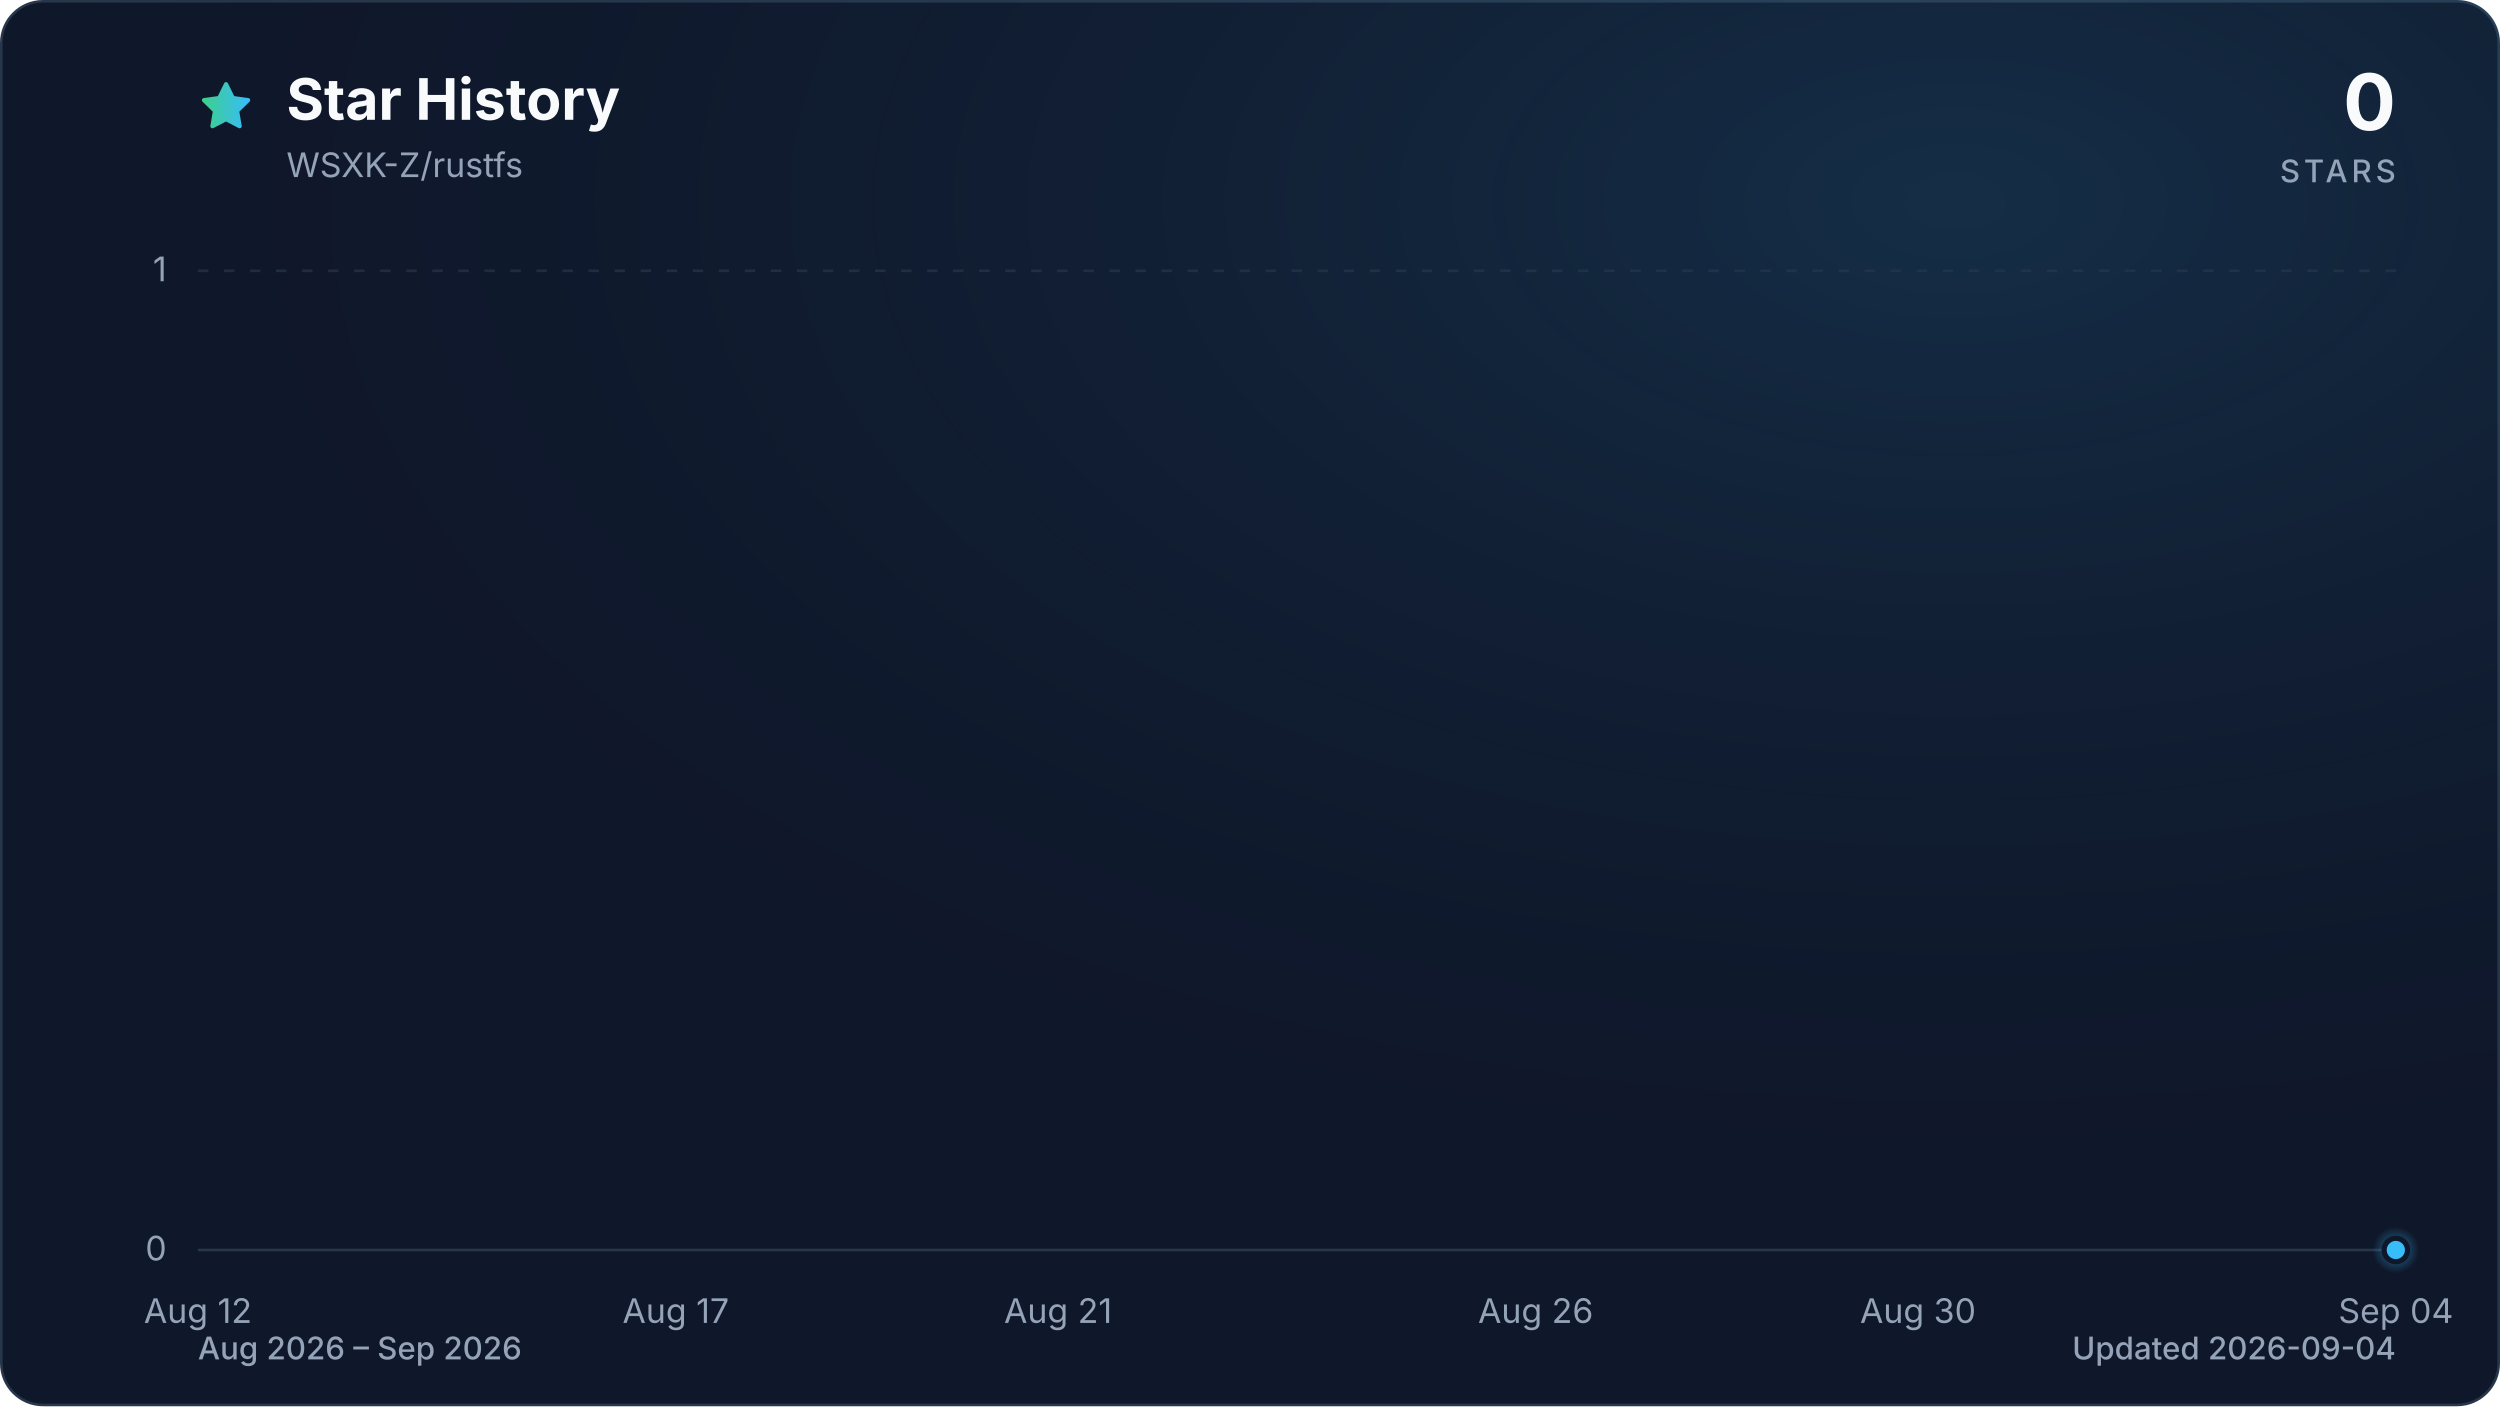
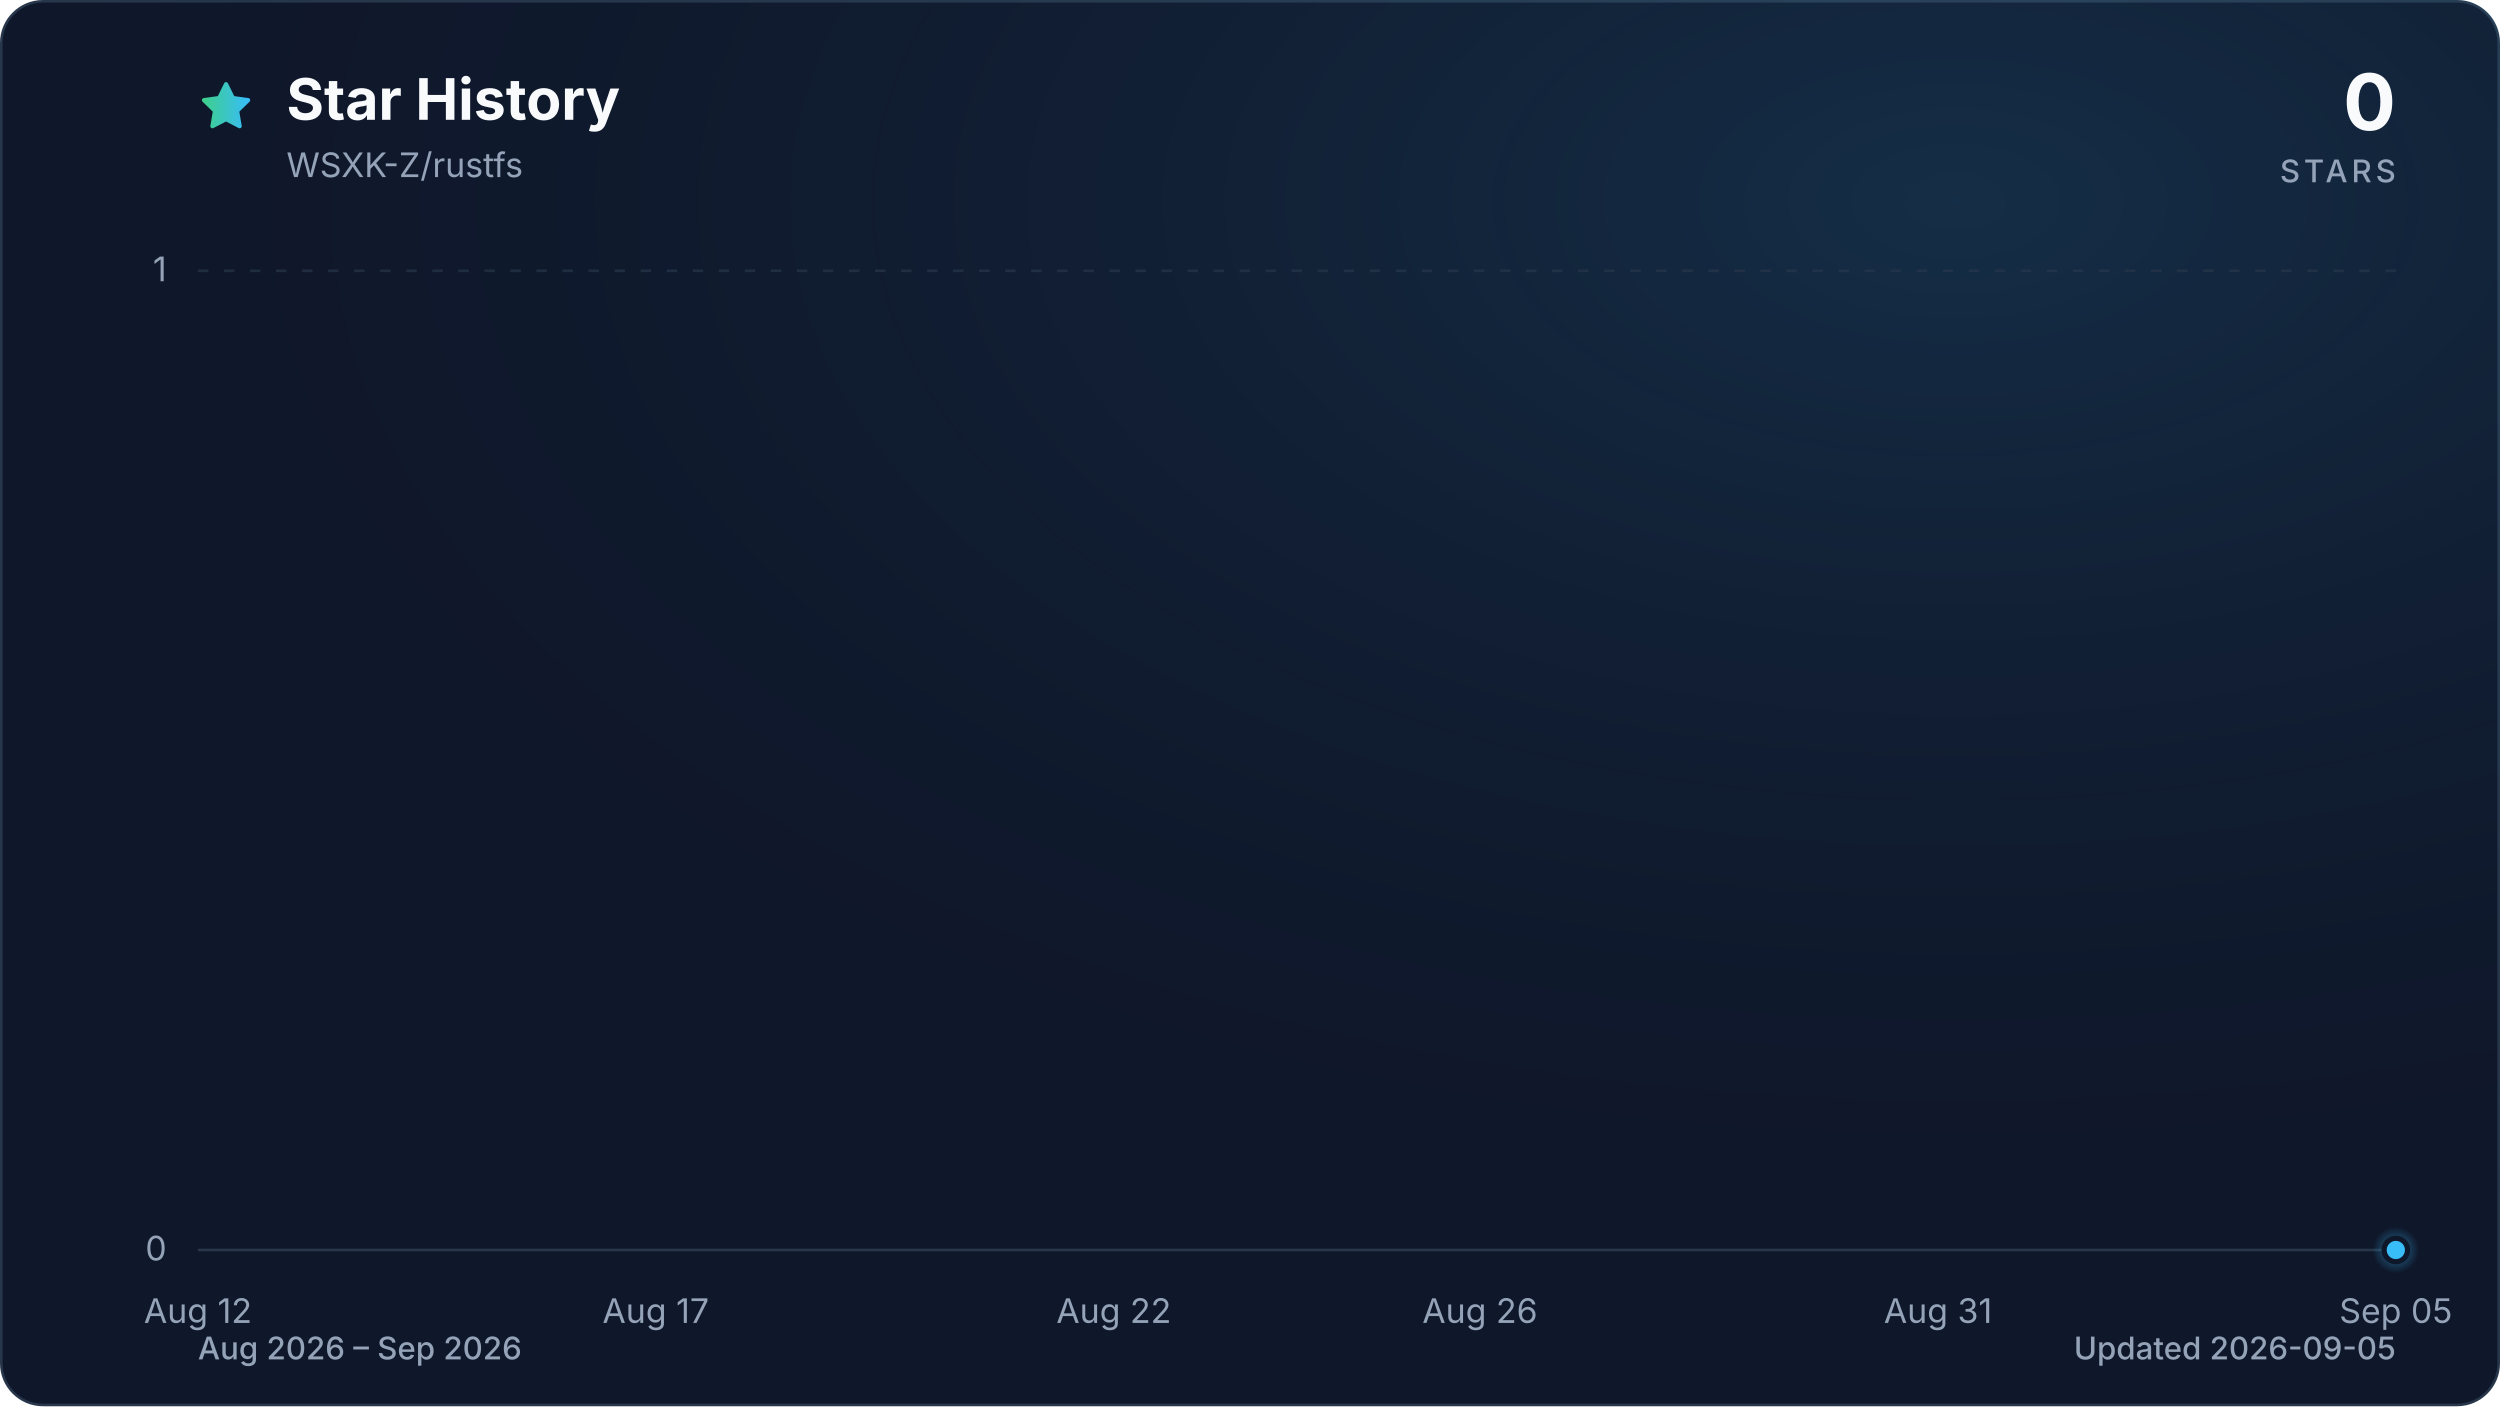
<svg xmlns="http://www.w3.org/2000/svg" viewBox="0 0 960 540" role="img" aria-labelledby="title description" data-style="gradient" data-variant="glow" data-animated="true">
  <defs>
    <linearGradient id="trend" x1="0" y1="0" x2="1" y2="0">
      <stop offset="0%" stop-color="#3ecf8e" />
      <stop offset="100%" stop-color="#38bdf8" />
    </linearGradient>
    <linearGradient id="area" x1="0" y1="0" x2="0" y2="1">
      <stop offset="0%" stop-color="#3ecf8e" stop-opacity="0.30" />
      <stop offset="55%" stop-color="#38bdf8" stop-opacity="0.10" />
      <stop offset="100%" stop-color="#38bdf8" stop-opacity="0.01" />
    </linearGradient>
    <radialGradient id="marker-halo" cx="50%" cy="50%" r="50%">
      <stop offset="0%" stop-color="#38bdf8" stop-opacity="0.55" />
      <stop offset="100%" stop-color="#38bdf8" stop-opacity="0" />
    </radialGradient>
    <radialGradient id="surface-glow" cx="78%" cy="14%" r="80%">
      <stop offset="0%" stop-color="#38bdf8" stop-opacity="0.14" />
      <stop offset="100%" stop-color="#0f172a" stop-opacity="0" />
    </radialGradient>
    <filter id="trend-glow" x="-20%" y="-20%" width="140%" height="140%">
      <feGaussianBlur stdDeviation="7" />
    </filter>
  </defs>
  <style>
.trend-enter{transform-box:fill-box;transform-origin:center;animation:trend-enter 520ms cubic-bezier(0.16,1,0.3,1)}
.marker-enter{transform-box:fill-box;transform-origin:center;animation:marker-enter 320ms cubic-bezier(0.16,1,0.3,1) 200ms both}
.marker-pulse{transform-box:fill-box;transform-origin:center;animation:marker-pulse 2.6s ease-out infinite}
@keyframes trend-enter{from{opacity:.35;transform:translateY(10px)}to{opacity:1;transform:translateY(0)}}
@keyframes marker-enter{from{opacity:0;transform:scale(.4)}to{opacity:1;transform:scale(1)}}
@keyframes marker-pulse{0%{opacity:.5;transform:scale(.7)}70%,100%{opacity:0;transform:scale(2.1)}}
@media (prefers-reduced-motion:reduce){.trend-enter,.marker-enter,.marker-pulse{animation:none!important}}
@media (prefers-reduced-motion:reduce){.marker-pulse{opacity:0}}
</style>
  <rect x="0.5" y="0.5" width="959" height="539" fill="#0f172a" stroke="#27364a" stroke-width="1" rx="16" />
  <rect width="960" height="540" fill="url(#surface-glow)" rx="16" />
  <path d="M12 2.6l2.9 5.9 6.5.9-4.7 4.6 1.1 6.5-5.8-3-5.8 3 1.1-6.5-4.7-4.6 6.5-.9L12 2.6Z" transform="translate(76 30) scale(.9)" fill="url(#trend)" stroke="url(#trend)" stroke-width="1.8" stroke-linejoin="round" aria-hidden="true" />
  <text x="110" y="46" fill="#f8fafc" font-family="ui-sans-serif, system-ui, -apple-system, BlinkMacSystemFont, 'Segoe UI', sans-serif" font-size="22" font-weight="700">Star History</text>
  <text x="110" y="68" fill="#94a3b8" font-family="ui-sans-serif, system-ui, -apple-system, BlinkMacSystemFont, 'Segoe UI', sans-serif" font-size="13">WSXK-Z/rustfs</text>
  <text x="920" y="50" fill="#f8fafc" font-family="ui-sans-serif, system-ui, -apple-system, BlinkMacSystemFont, 'Segoe UI', sans-serif" font-size="30" font-weight="700" text-anchor="end">0</text>
  <text x="920" y="70" fill="#94a3b8" font-family="ui-sans-serif, system-ui, -apple-system, BlinkMacSystemFont, 'Segoe UI', sans-serif" font-size="12" font-weight="500" letter-spacing="1.5" text-anchor="end">STARS</text>
  <line x1="76" y1="480.0" x2="920" y2="480.0" stroke="#27364a" stroke-width="1" stroke-dasharray="0" opacity="1" />
  <text x="64" y="484.0" fill="#94a3b8" font-family="ui-sans-serif, system-ui, -apple-system, BlinkMacSystemFont, 'Segoe UI', sans-serif" font-size="13" text-anchor="end">0</text>
  <line x1="76" y1="104.0" x2="920" y2="104.0" stroke="#27364a" stroke-width="1" stroke-dasharray="4 6" opacity="0.7" />
  <text x="64" y="108.0" fill="#94a3b8" font-family="ui-sans-serif, system-ui, -apple-system, BlinkMacSystemFont, 'Segoe UI', sans-serif" font-size="13" text-anchor="end">1</text>
  <text x="76.0" y="508" fill="#94a3b8" font-family="ui-sans-serif, system-ui, -apple-system, BlinkMacSystemFont, 'Segoe UI', sans-serif" font-size="13" text-anchor="middle">Aug 12</text>
-   <text x="259.5" y="508" fill="#94a3b8" font-family="ui-sans-serif, system-ui, -apple-system, BlinkMacSystemFont, 'Segoe UI', sans-serif" font-size="13" text-anchor="middle">Aug 17</text>
-   <text x="406.3" y="508" fill="#94a3b8" font-family="ui-sans-serif, system-ui, -apple-system, BlinkMacSystemFont, 'Segoe UI', sans-serif" font-size="13" text-anchor="middle">Aug 21</text>
-   <text x="589.7" y="508" fill="#94a3b8" font-family="ui-sans-serif, system-ui, -apple-system, BlinkMacSystemFont, 'Segoe UI', sans-serif" font-size="13" text-anchor="middle">Aug 26</text>
-   <text x="736.5" y="508" fill="#94a3b8" font-family="ui-sans-serif, system-ui, -apple-system, BlinkMacSystemFont, 'Segoe UI', sans-serif" font-size="13" text-anchor="middle">Aug 30</text>
-   <text x="920.0" y="508" fill="#94a3b8" font-family="ui-sans-serif, system-ui, -apple-system, BlinkMacSystemFont, 'Segoe UI', sans-serif" font-size="13" text-anchor="middle">Sep 04</text>
+   <text x="251.8" y="508" fill="#94a3b8" font-family="ui-sans-serif, system-ui, -apple-system, BlinkMacSystemFont, 'Segoe UI', sans-serif" font-size="13" text-anchor="middle">Aug 17</text>
+   <text x="427.7" y="508" fill="#94a3b8" font-family="ui-sans-serif, system-ui, -apple-system, BlinkMacSystemFont, 'Segoe UI', sans-serif" font-size="13" text-anchor="middle">Aug 22</text>
+   <text x="568.3" y="508" fill="#94a3b8" font-family="ui-sans-serif, system-ui, -apple-system, BlinkMacSystemFont, 'Segoe UI', sans-serif" font-size="13" text-anchor="middle">Aug 26</text>
+   <text x="744.2" y="508" fill="#94a3b8" font-family="ui-sans-serif, system-ui, -apple-system, BlinkMacSystemFont, 'Segoe UI', sans-serif" font-size="13" text-anchor="middle">Aug 31</text>
+   <text x="920.0" y="508" fill="#94a3b8" font-family="ui-sans-serif, system-ui, -apple-system, BlinkMacSystemFont, 'Segoe UI', sans-serif" font-size="13" text-anchor="middle">Sep 05</text>
  <g class="trend-enter">
-     <path d="M 76.0 480.0 C 88.2 480.0, 100.5 480.0, 112.7 480.0 C 124.9 480.0, 137.2 480.0, 149.4 480.0 C 161.6 480.0, 173.9 480.0, 186.1 480.0 C 198.3 480.0, 210.6 480.0, 222.8 480.0 C 235.0 480.0, 247.2 480.0, 259.5 480.0 C 271.7 480.0, 283.9 480.0, 296.2 480.0 C 308.4 480.0, 320.6 480.0, 332.9 480.0 C 345.1 480.0, 357.3 480.0, 369.6 480.0 C 381.8 480.0, 394.0 480.0, 406.3 480.0 C 418.5 480.0, 430.7 480.0, 443.0 480.0 C 455.2 480.0, 467.4 480.0, 479.7 480.0 C 491.9 480.0, 504.1 480.0, 516.3 480.0 C 528.6 480.0, 540.8 480.0, 553.0 480.0 C 565.3 480.0, 577.5 480.0, 589.7 480.0 C 602.0 480.0, 614.2 480.0, 626.4 480.0 C 638.7 480.0, 650.9 480.0, 663.1 480.0 C 675.4 480.0, 687.6 480.0, 699.8 480.0 C 712.1 480.0, 724.3 480.0, 736.5 480.0 C 748.8 480.0, 761.0 480.0, 773.2 480.0 C 785.4 480.0, 797.7 480.0, 809.9 480.0 C 822.1 480.0, 834.4 480.0, 846.6 480.0 C 858.8 480.0, 871.1 480.0, 883.3 480.0 C 895.5 480.0, 907.8 480.0, 920.0 480.0 L 920.0 480.0 L 76.0 480.0 Z" fill="url(#area)" />
-     <path d="M 76.0 480.0 C 88.2 480.0, 100.5 480.0, 112.7 480.0 C 124.9 480.0, 137.2 480.0, 149.4 480.0 C 161.6 480.0, 173.9 480.0, 186.1 480.0 C 198.3 480.0, 210.6 480.0, 222.8 480.0 C 235.0 480.0, 247.2 480.0, 259.5 480.0 C 271.7 480.0, 283.9 480.0, 296.2 480.0 C 308.4 480.0, 320.6 480.0, 332.9 480.0 C 345.1 480.0, 357.3 480.0, 369.6 480.0 C 381.8 480.0, 394.0 480.0, 406.3 480.0 C 418.5 480.0, 430.7 480.0, 443.0 480.0 C 455.2 480.0, 467.4 480.0, 479.7 480.0 C 491.9 480.0, 504.1 480.0, 516.3 480.0 C 528.6 480.0, 540.8 480.0, 553.0 480.0 C 565.3 480.0, 577.5 480.0, 589.7 480.0 C 602.0 480.0, 614.2 480.0, 626.4 480.0 C 638.7 480.0, 650.9 480.0, 663.1 480.0 C 675.4 480.0, 687.6 480.0, 699.8 480.0 C 712.1 480.0, 724.3 480.0, 736.5 480.0 C 748.8 480.0, 761.0 480.0, 773.2 480.0 C 785.4 480.0, 797.7 480.0, 809.9 480.0 C 822.1 480.0, 834.4 480.0, 846.6 480.0 C 858.8 480.0, 871.1 480.0, 883.3 480.0 C 895.5 480.0, 907.8 480.0, 920.0 480.0" fill="none" stroke="url(#trend)" stroke-width="12" stroke-linecap="round" stroke-linejoin="round" opacity="0.16" filter="url(#trend-glow)" />
-     <path d="M 76.0 480.0 C 88.2 480.0, 100.5 480.0, 112.7 480.0 C 124.9 480.0, 137.2 480.0, 149.4 480.0 C 161.6 480.0, 173.9 480.0, 186.1 480.0 C 198.3 480.0, 210.6 480.0, 222.8 480.0 C 235.0 480.0, 247.2 480.0, 259.5 480.0 C 271.7 480.0, 283.9 480.0, 296.2 480.0 C 308.4 480.0, 320.6 480.0, 332.9 480.0 C 345.1 480.0, 357.3 480.0, 369.6 480.0 C 381.8 480.0, 394.0 480.0, 406.3 480.0 C 418.5 480.0, 430.7 480.0, 443.0 480.0 C 455.2 480.0, 467.4 480.0, 479.7 480.0 C 491.9 480.0, 504.1 480.0, 516.3 480.0 C 528.6 480.0, 540.8 480.0, 553.0 480.0 C 565.3 480.0, 577.5 480.0, 589.7 480.0 C 602.0 480.0, 614.2 480.0, 626.4 480.0 C 638.7 480.0, 650.9 480.0, 663.1 480.0 C 675.4 480.0, 687.6 480.0, 699.8 480.0 C 712.1 480.0, 724.3 480.0, 736.5 480.0 C 748.8 480.0, 761.0 480.0, 773.2 480.0 C 785.4 480.0, 797.7 480.0, 809.9 480.0 C 822.1 480.0, 834.4 480.0, 846.6 480.0 C 858.8 480.0, 871.1 480.0, 883.3 480.0 C 895.5 480.0, 907.8 480.0, 920.0 480.0" fill="none" stroke="url(#trend)" stroke-width="3" stroke-linecap="round" stroke-linejoin="round" />
+     <path d="M 76.0 480.0 C 87.7 480.0, 99.4 480.0, 111.2 480.0 C 122.9 480.0, 134.6 480.0, 146.3 480.0 C 158.1 480.0, 169.8 480.0, 181.5 480.0 C 193.2 480.0, 204.9 480.0, 216.7 480.0 C 228.4 480.0, 240.1 480.0, 251.8 480.0 C 263.6 480.0, 275.3 480.0, 287.0 480.0 C 298.7 480.0, 310.4 480.0, 322.2 480.0 C 333.9 480.0, 345.6 480.0, 357.3 480.0 C 369.1 480.0, 380.8 480.0, 392.5 480.0 C 404.2 480.0, 415.9 480.0, 427.7 480.0 C 439.4 480.0, 451.1 480.0, 462.8 480.0 C 474.6 480.0, 486.3 480.0, 498.0 480.0 C 509.7 480.0, 521.4 480.0, 533.2 480.0 C 544.9 480.0, 556.6 480.0, 568.3 480.0 C 580.1 480.0, 591.8 480.0, 603.5 480.0 C 615.2 480.0, 626.9 480.0, 638.7 480.0 C 650.4 480.0, 662.1 480.0, 673.8 480.0 C 685.6 480.0, 697.3 480.0, 709.0 480.0 C 720.7 480.0, 732.4 480.0, 744.2 480.0 C 755.9 480.0, 767.6 480.0, 779.3 480.0 C 791.1 480.0, 802.8 480.0, 814.5 480.0 C 826.2 480.0, 837.9 480.0, 849.7 480.0 C 861.4 480.0, 873.1 480.0, 884.8 480.0 C 896.6 480.0, 908.3 480.0, 920.0 480.0 L 920.0 480.0 L 76.0 480.0 Z" fill="url(#area)" />
+     <path d="M 76.0 480.0 C 87.7 480.0, 99.4 480.0, 111.2 480.0 C 122.9 480.0, 134.6 480.0, 146.3 480.0 C 158.1 480.0, 169.8 480.0, 181.5 480.0 C 193.2 480.0, 204.9 480.0, 216.7 480.0 C 228.4 480.0, 240.1 480.0, 251.8 480.0 C 263.6 480.0, 275.3 480.0, 287.0 480.0 C 298.7 480.0, 310.4 480.0, 322.2 480.0 C 333.9 480.0, 345.6 480.0, 357.3 480.0 C 369.1 480.0, 380.8 480.0, 392.5 480.0 C 404.2 480.0, 415.9 480.0, 427.7 480.0 C 439.4 480.0, 451.1 480.0, 462.8 480.0 C 474.6 480.0, 486.3 480.0, 498.0 480.0 C 509.7 480.0, 521.4 480.0, 533.2 480.0 C 544.9 480.0, 556.6 480.0, 568.3 480.0 C 580.1 480.0, 591.8 480.0, 603.5 480.0 C 615.2 480.0, 626.9 480.0, 638.7 480.0 C 650.4 480.0, 662.1 480.0, 673.8 480.0 C 685.6 480.0, 697.3 480.0, 709.0 480.0 C 720.7 480.0, 732.4 480.0, 744.2 480.0 C 755.9 480.0, 767.6 480.0, 779.3 480.0 C 791.1 480.0, 802.8 480.0, 814.5 480.0 C 826.2 480.0, 837.9 480.0, 849.7 480.0 C 861.4 480.0, 873.1 480.0, 884.8 480.0 C 896.6 480.0, 908.3 480.0, 920.0 480.0" fill="none" stroke="url(#trend)" stroke-width="12" stroke-linecap="round" stroke-linejoin="round" opacity="0.16" filter="url(#trend-glow)" />
+     <path d="M 76.0 480.0 C 87.7 480.0, 99.4 480.0, 111.2 480.0 C 122.9 480.0, 134.6 480.0, 146.3 480.0 C 158.1 480.0, 169.8 480.0, 181.5 480.0 C 193.2 480.0, 204.9 480.0, 216.7 480.0 C 228.4 480.0, 240.1 480.0, 251.8 480.0 C 263.6 480.0, 275.3 480.0, 287.0 480.0 C 298.7 480.0, 310.4 480.0, 322.2 480.0 C 333.9 480.0, 345.6 480.0, 357.3 480.0 C 369.1 480.0, 380.8 480.0, 392.5 480.0 C 404.2 480.0, 415.9 480.0, 427.7 480.0 C 439.4 480.0, 451.1 480.0, 462.8 480.0 C 474.6 480.0, 486.3 480.0, 498.0 480.0 C 509.7 480.0, 521.4 480.0, 533.2 480.0 C 544.9 480.0, 556.6 480.0, 568.3 480.0 C 580.1 480.0, 591.8 480.0, 603.5 480.0 C 615.2 480.0, 626.9 480.0, 638.7 480.0 C 650.4 480.0, 662.1 480.0, 673.8 480.0 C 685.6 480.0, 697.3 480.0, 709.0 480.0 C 720.7 480.0, 732.4 480.0, 744.2 480.0 C 755.9 480.0, 767.6 480.0, 779.3 480.0 C 791.1 480.0, 802.8 480.0, 814.5 480.0 C 826.2 480.0, 837.9 480.0, 849.7 480.0 C 861.4 480.0, 873.1 480.0, 884.8 480.0 C 896.6 480.0, 908.3 480.0, 920.0 480.0" fill="none" stroke="url(#trend)" stroke-width="3" stroke-linecap="round" stroke-linejoin="round" />
  </g>
  <g class="marker-enter">
    <circle class="marker-pulse" cx="920.0" cy="480.0" r="9" fill="url(#marker-halo)" />
    <circle cx="920.0" cy="480.0" r="4.5" fill="#38bdf8" stroke="#0f172a" stroke-width="2" />
  </g>
  <text x="76" y="522" fill="#94a3b8" font-family="ui-sans-serif, system-ui, -apple-system, BlinkMacSystemFont, 'Segoe UI', sans-serif" font-size="12" font-weight="500">Aug 2026 – Sep 2026</text>
-   <text x="920" y="522" fill="#94a3b8" font-family="ui-sans-serif, system-ui, -apple-system, BlinkMacSystemFont, 'Segoe UI', sans-serif" font-size="12" font-weight="500" text-anchor="end">Updated 2026-09-04</text>
+   <text x="920" y="522" fill="#94a3b8" font-family="ui-sans-serif, system-ui, -apple-system, BlinkMacSystemFont, 'Segoe UI', sans-serif" font-size="12" font-weight="500" text-anchor="end">Updated 2026-09-05</text>
</svg>
